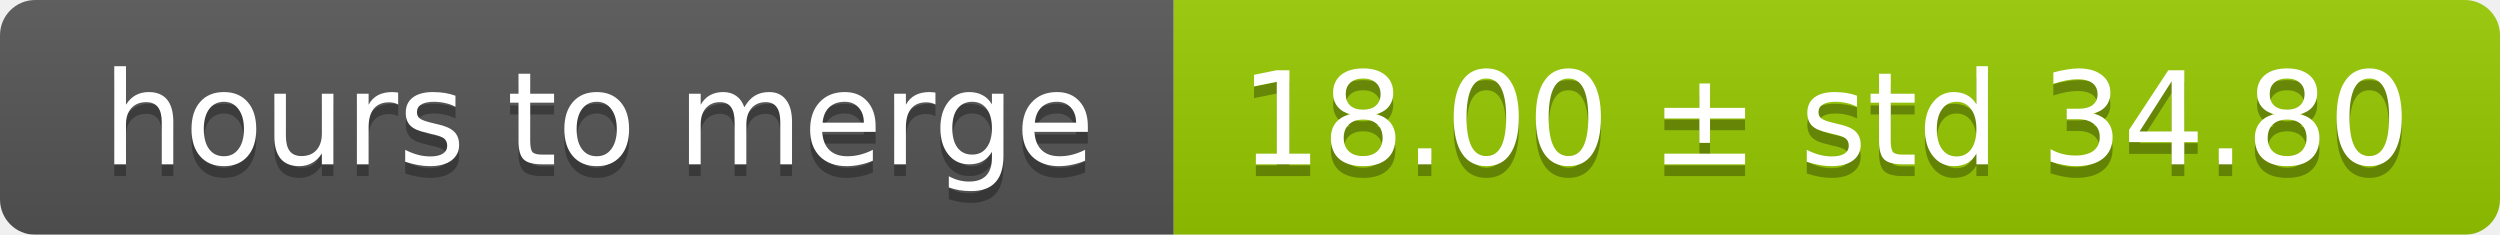
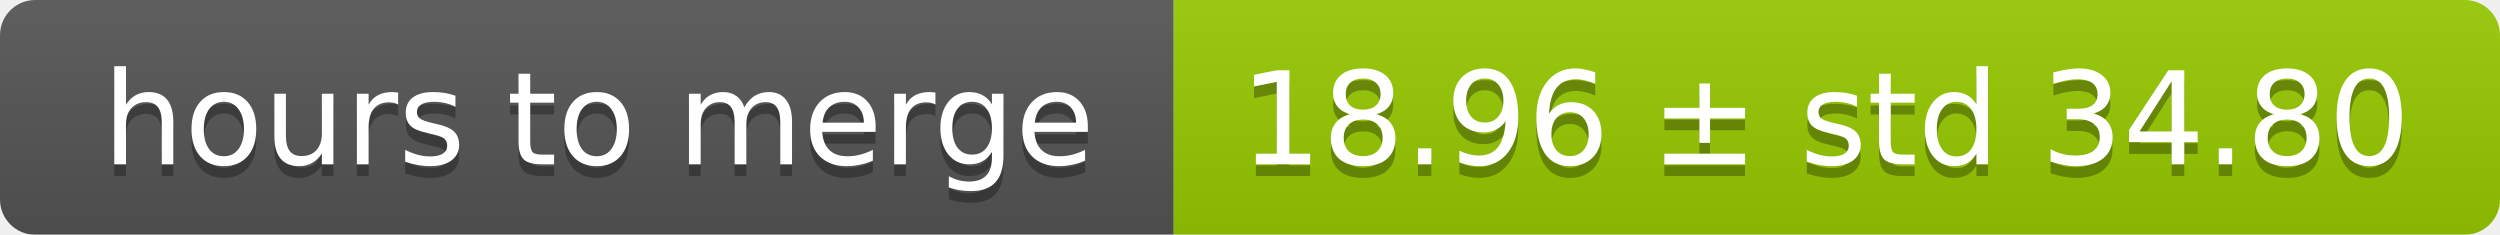
<svg xmlns="http://www.w3.org/2000/svg" width="213" height="20">
  <linearGradient id="smooth" x2="0" y2="100%">
    <stop offset="0" stop-color="#bbb" stop-opacity=".1" />
    <stop offset="1" stop-opacity=".1" />
  </linearGradient>
  <mask id="round">
    <rect width="213" height="20" rx="3" fill="#fff" />
  </mask>
  <g mask="url(#round)">
    <rect width="100" height="20" fill="#555" />
    <rect x="100" width="113" height="20" fill="#97ca00" />
    <rect width="213" height="20" fill="url(#smooth)" />
  </g>
  <g fill="#fff" text-anchor="middle" font-family="DejaVu Sans,Verdana,Geneva,sans-serif" font-size="11">
    <text x="51" y="15" fill="#010101" fill-opacity=".3">hours to merge</text>
    <text x="51" y="14">hours to merge</text>
-     <text x="155.5" y="15" fill="#010101" fill-opacity=".3">18.00 ± std 34.80</text>
-     <text x="155.5" y="14">18.00 ± std 34.80</text>
+     <text x="155.5" y="15" fill="#010101" fill-opacity=".3">18.96 ± std 34.80</text>
+     <text x="155.5" y="14">18.96 ± std 34.80</text>
  </g>
</svg>
